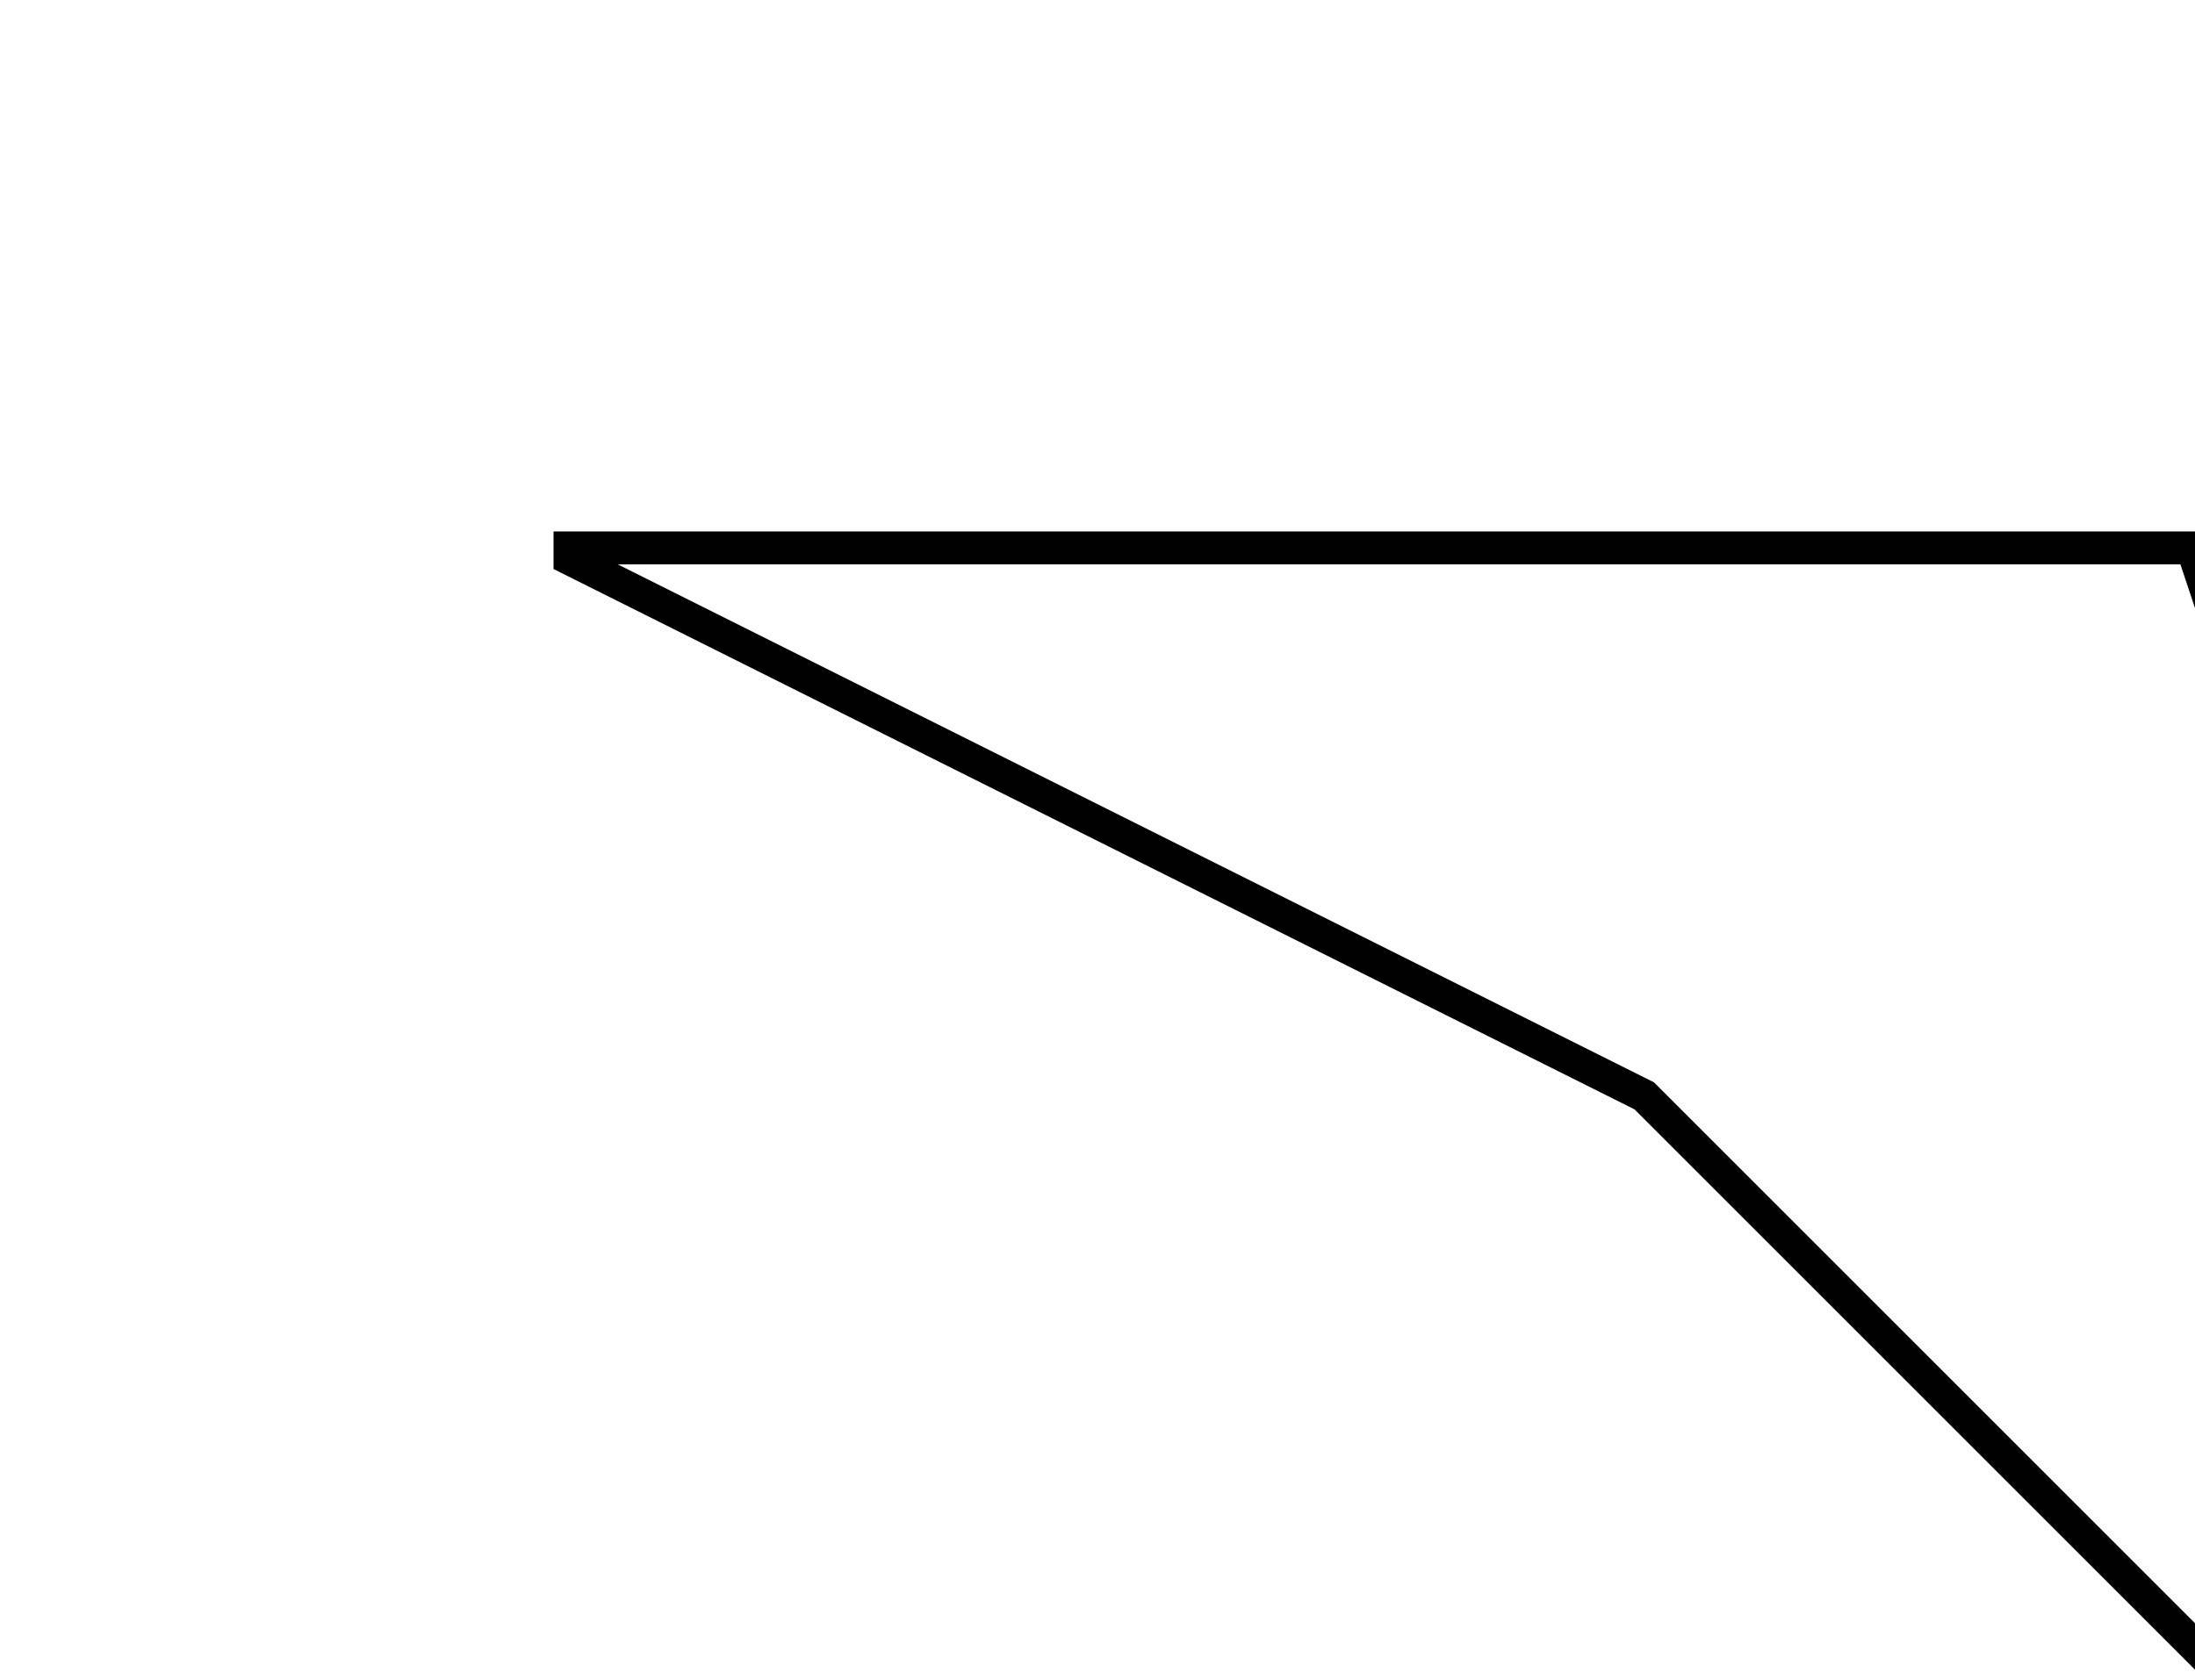
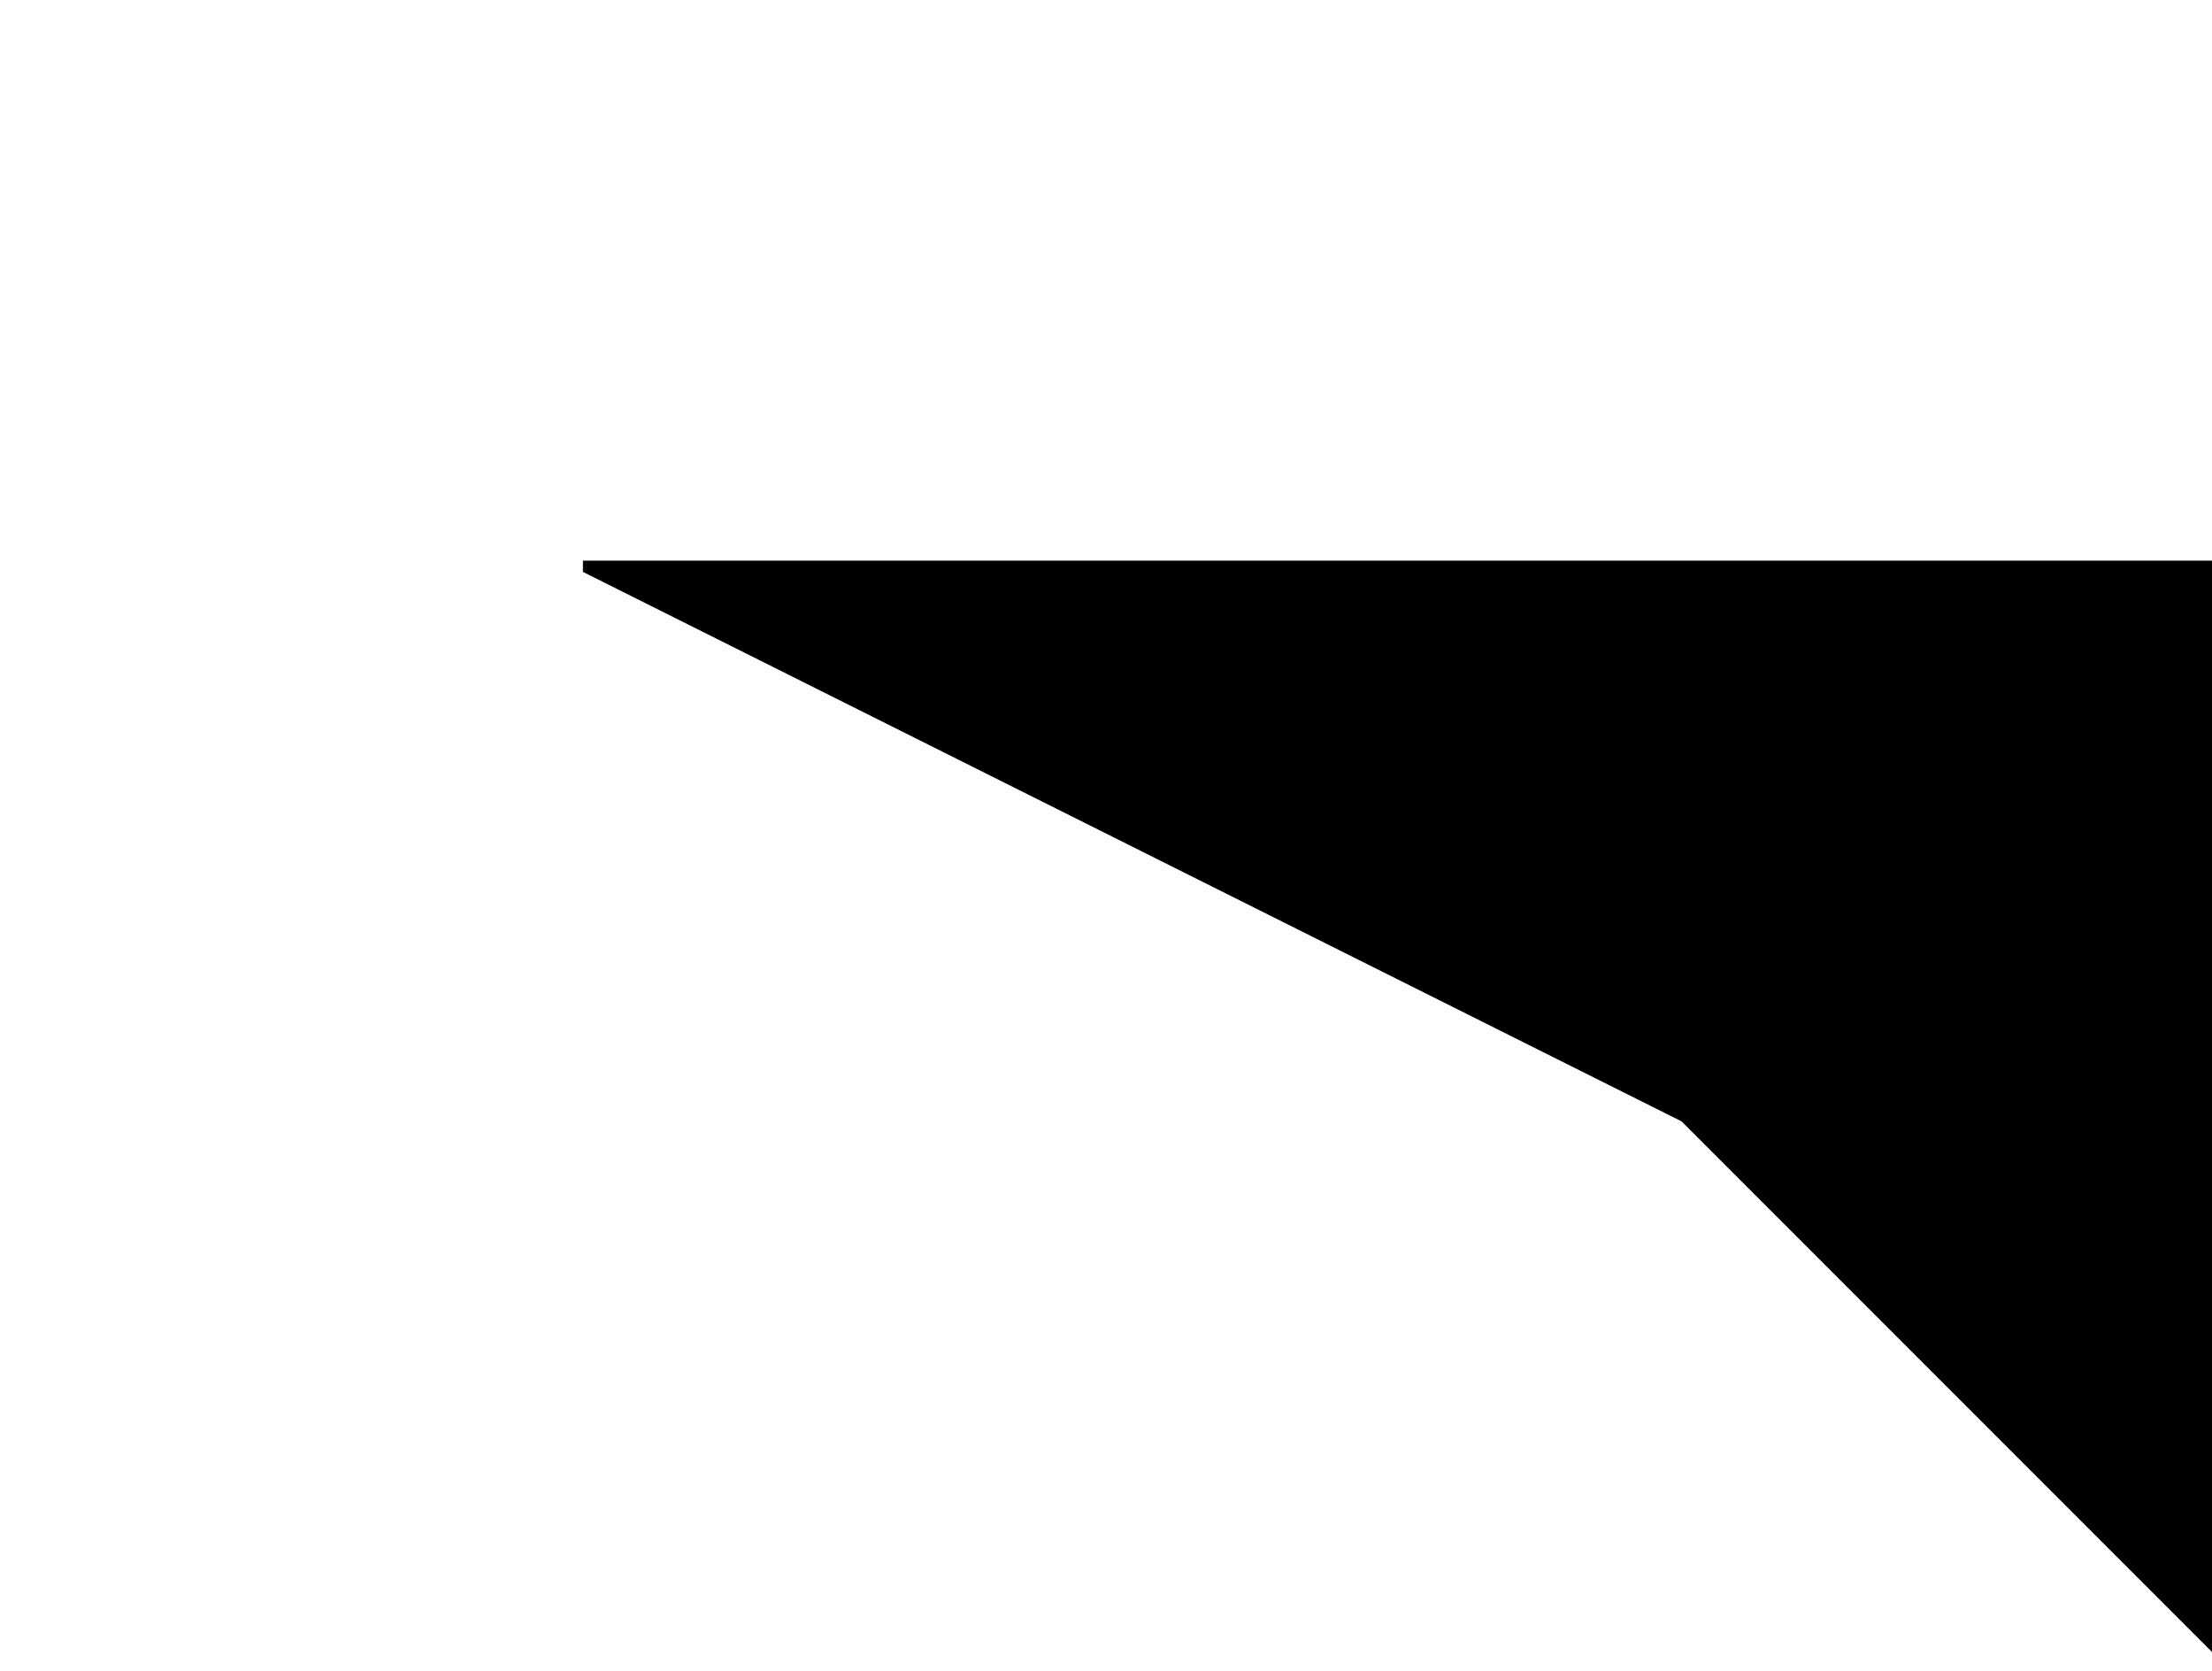
<svg xmlns="http://www.w3.org/2000/svg">
-   <path d="M249.322,198 L249,199 L150,100 L52,51 L52,50 L200,50 L249,197 L249.322,198" fill="none" stroke="black" stroke-width="3" />
+   <path d="M249.322,198 L249,197 L200,50 L52,50 L52,51 L150,100 L249,199 L249.322,198 " />
</svg>
